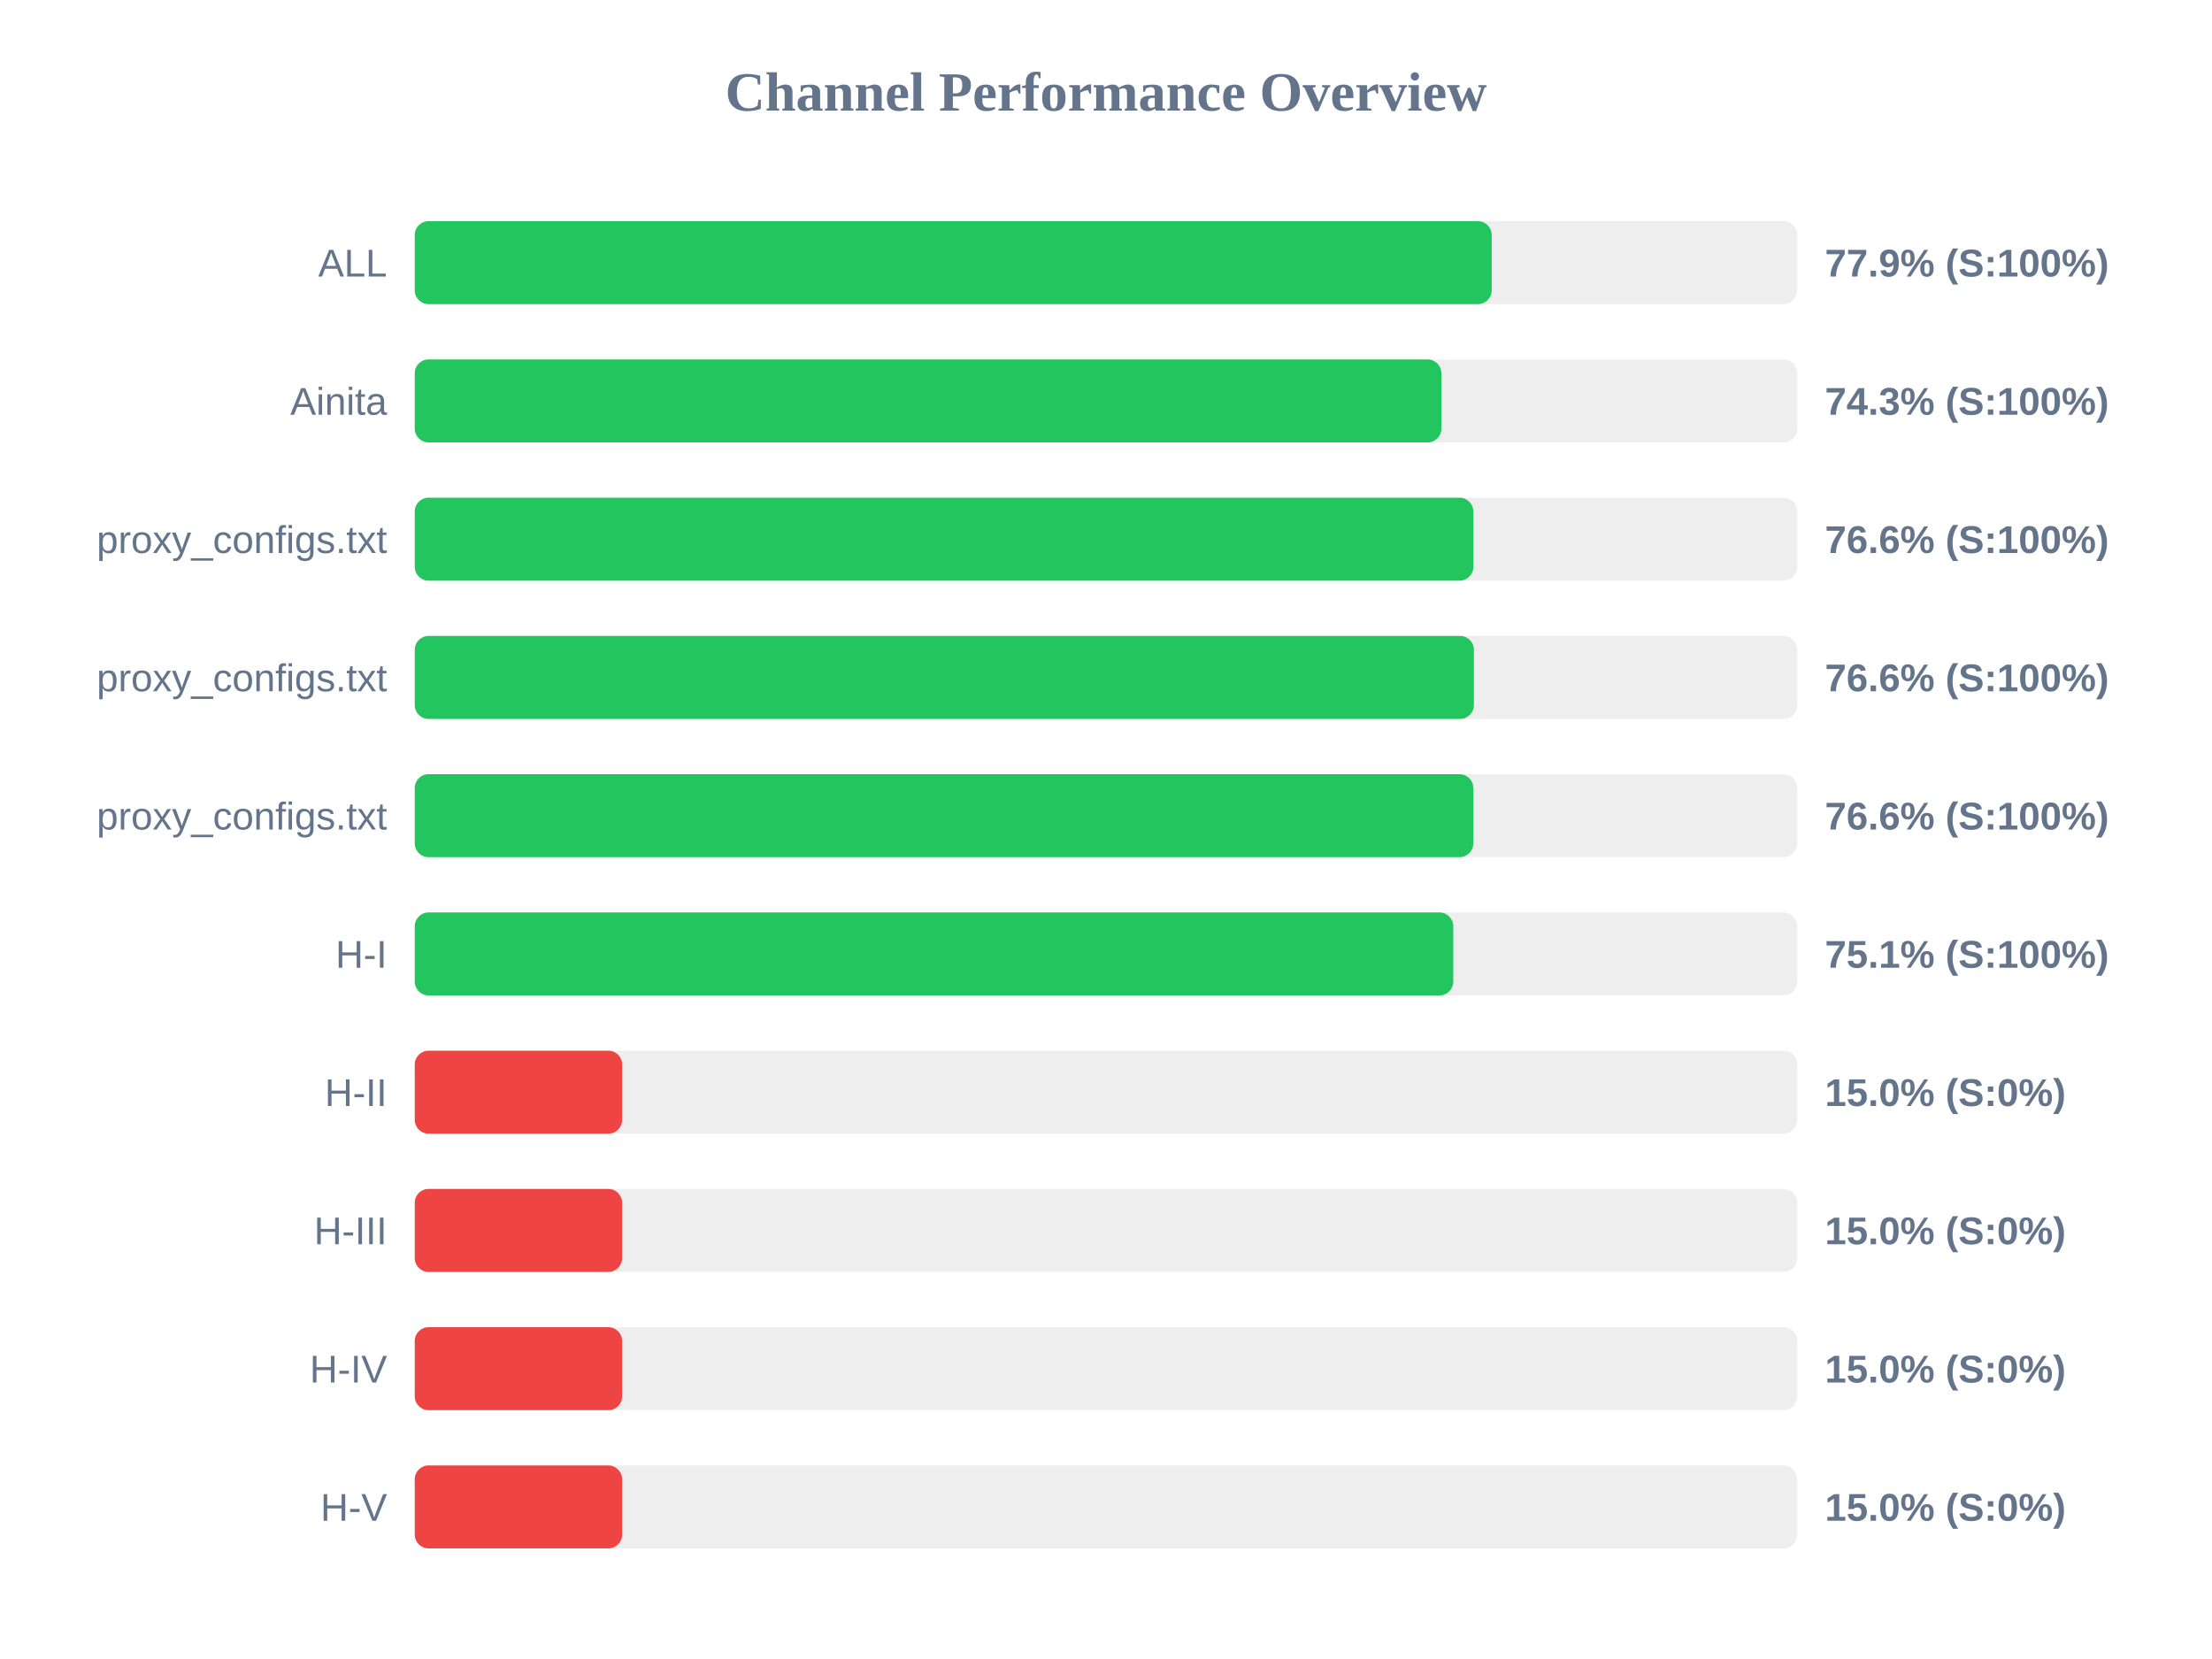
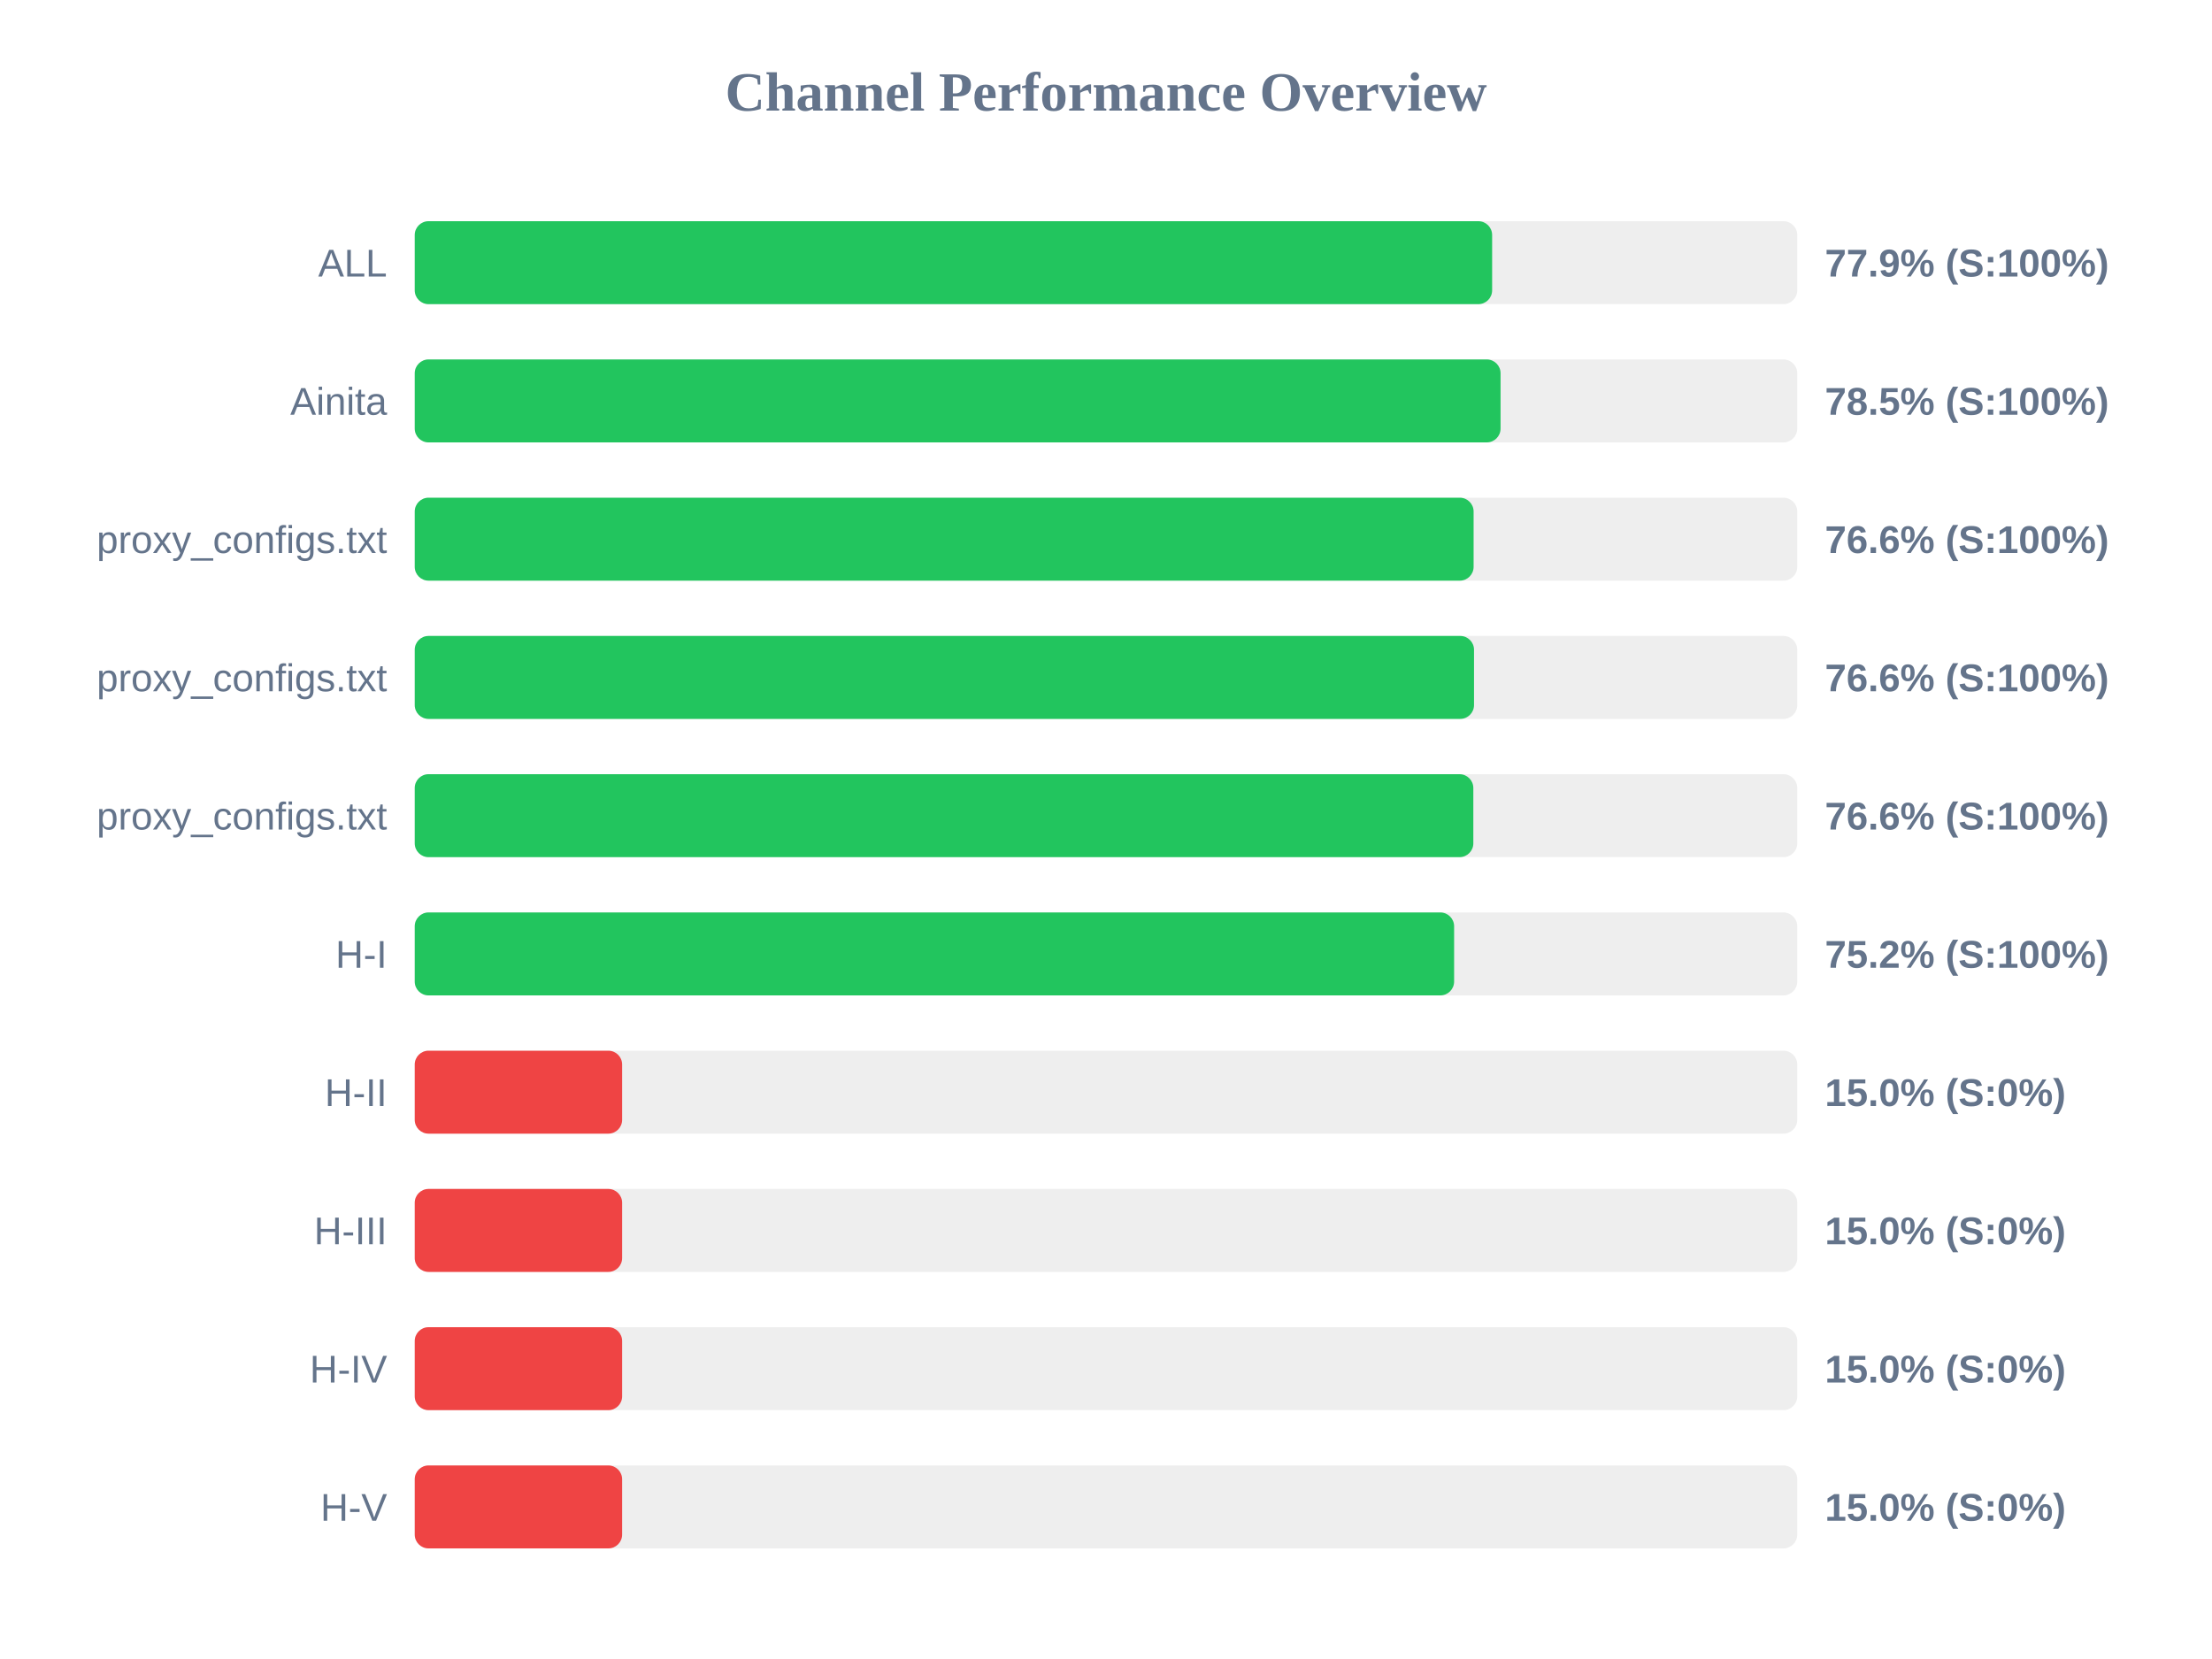
<svg xmlns="http://www.w3.org/2000/svg" width="800" height="600" version="1.1">
  <style>
        .row { font: 14px Arial; fill: #64748b; }
        .score { font: bold 14px Arial; fill: #64748b; }
    </style>
  <text x="400" y="40" text-anchor="middle" font-size="20px" font-weight="bold" fill="#64748b">Channel Performance Overview</text>
  <rect x="150" y="80" width="500" height="30" fill="#eee" rx="5" />
-   <rect x="150" y="80" width="389.5" height="30" fill="#22c55e" rx="5" />
+   <rect x="150" y="80" width="389.65" height="30" fill="#22c55e" rx="5" />
  <text x="140" y="100" text-anchor="end" class="row">ALL</text>
  <text x="660" y="100" text-anchor="start" class="score">77.9% (S:100%)</text>
  <rect x="150" y="130" width="500" height="30" fill="#eee" rx="5" />
-   <rect x="150" y="130" width="371.3" height="30" fill="#22c55e" rx="5" />
+   <rect x="150" y="130" width="392.7" height="30" fill="#22c55e" rx="5" />
  <text x="140" y="150" text-anchor="end" class="row">Ainita</text>
-   <text x="660" y="150" text-anchor="start" class="score">74.3% (S:100%)</text>
+   <text x="660" y="150" text-anchor="start" class="score">78.5% (S:100%)</text>
  <rect x="150" y="180" width="500" height="30" fill="#eee" rx="5" />
-   <rect x="150" y="180" width="382.85" height="30" fill="#22c55e" rx="5" />
+   <rect x="150" y="180" width="382.95" height="30" fill="#22c55e" rx="5" />
  <text x="140" y="200" text-anchor="end" class="row">proxy_configs.txt</text>
  <text x="660" y="200" text-anchor="start" class="score">76.6% (S:100%)</text>
  <rect x="150" y="230" width="500" height="30" fill="#eee" rx="5" />
-   <rect x="150" y="230" width="383.05" height="30" fill="#22c55e" rx="5" />
+   <rect x="150" y="230" width="383.1" height="30" fill="#22c55e" rx="5" />
  <text x="140" y="250" text-anchor="end" class="row">proxy_configs.txt</text>
  <text x="660" y="250" text-anchor="start" class="score">76.6% (S:100%)</text>
  <rect x="150" y="280" width="500" height="30" fill="#eee" rx="5" />
  <rect x="150" y="280" width="382.85" height="30" fill="#22c55e" rx="5" />
  <text x="140" y="300" text-anchor="end" class="row">proxy_configs.txt</text>
  <text x="660" y="300" text-anchor="start" class="score">76.6% (S:100%)</text>
  <rect x="150" y="330" width="500" height="30" fill="#eee" rx="5" />
-   <rect x="150" y="330" width="375.6" height="30" fill="#22c55e" rx="5" />
+   <rect x="150" y="330" width="375.9" height="30" fill="#22c55e" rx="5" />
  <text x="140" y="350" text-anchor="end" class="row">H-I</text>
-   <text x="660" y="350" text-anchor="start" class="score">75.1% (S:100%)</text>
+   <text x="660" y="350" text-anchor="start" class="score">75.2% (S:100%)</text>
  <rect x="150" y="380" width="500" height="30" fill="#eee" rx="5" />
  <rect x="150" y="380" width="75.0" height="30" fill="#ef4444" rx="5" />
  <text x="140" y="400" text-anchor="end" class="row">H-II</text>
  <text x="660" y="400" text-anchor="start" class="score">15.0% (S:0%)</text>
  <rect x="150" y="430" width="500" height="30" fill="#eee" rx="5" />
  <rect x="150" y="430" width="75.0" height="30" fill="#ef4444" rx="5" />
  <text x="140" y="450" text-anchor="end" class="row">H-III</text>
  <text x="660" y="450" text-anchor="start" class="score">15.0% (S:0%)</text>
  <rect x="150" y="480" width="500" height="30" fill="#eee" rx="5" />
  <rect x="150" y="480" width="75.0" height="30" fill="#ef4444" rx="5" />
  <text x="140" y="500" text-anchor="end" class="row">H-IV</text>
  <text x="660" y="500" text-anchor="start" class="score">15.0% (S:0%)</text>
  <rect x="150" y="530" width="500" height="30" fill="#eee" rx="5" />
  <rect x="150" y="530" width="75.0" height="30" fill="#ef4444" rx="5" />
  <text x="140" y="550" text-anchor="end" class="row">H-V</text>
  <text x="660" y="550" text-anchor="start" class="score">15.0% (S:0%)</text>
</svg>
